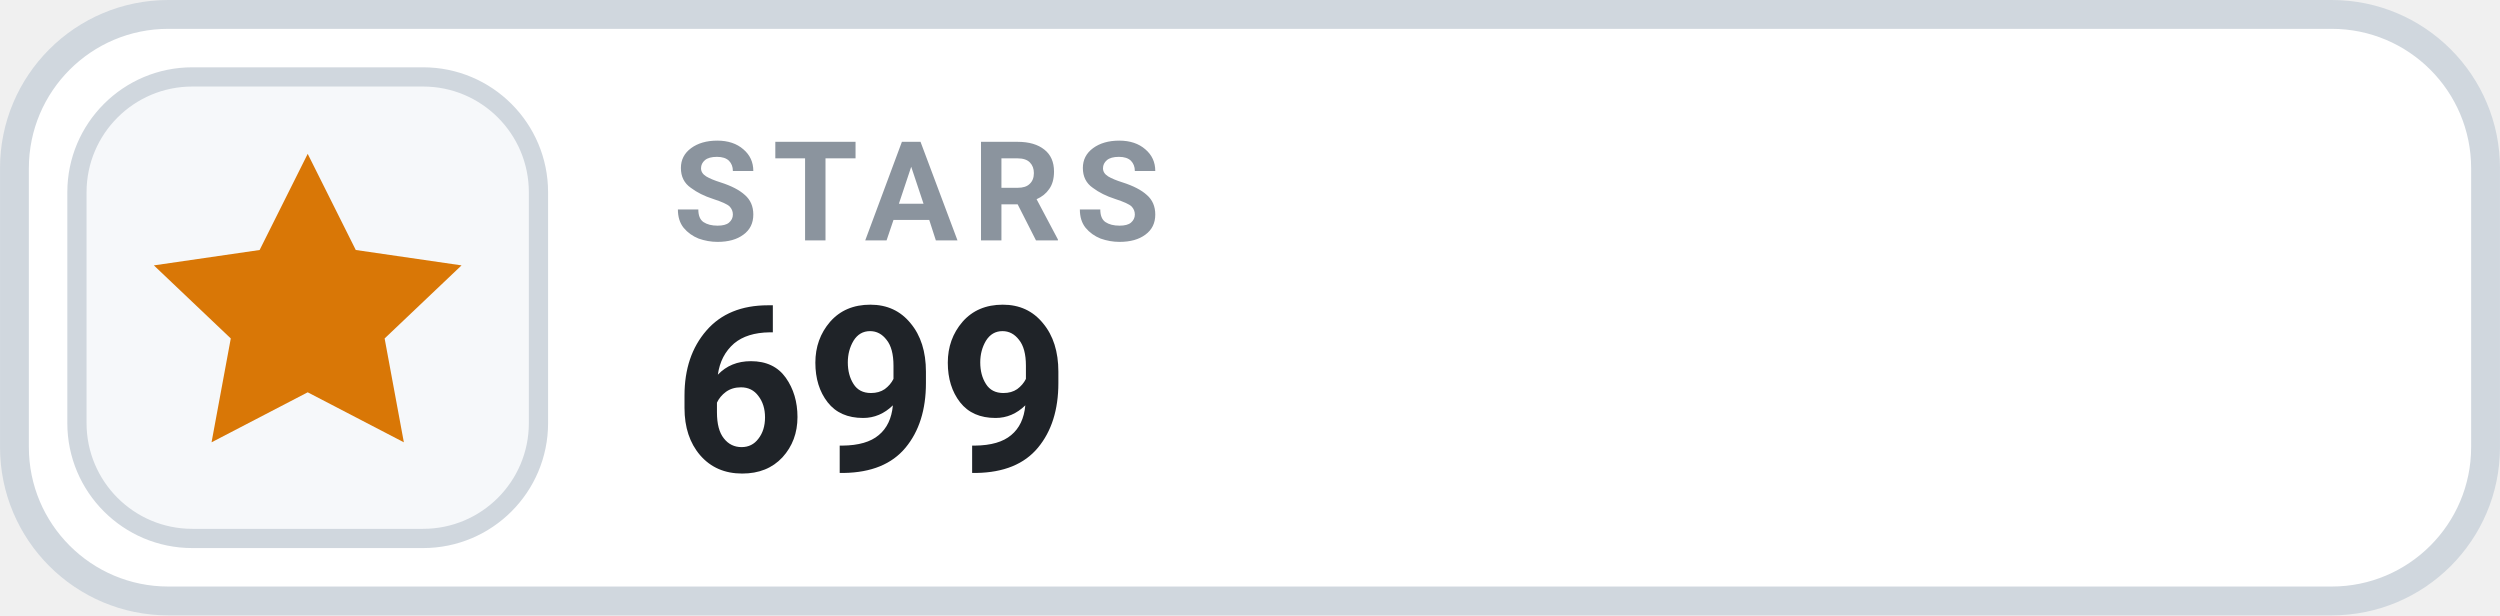
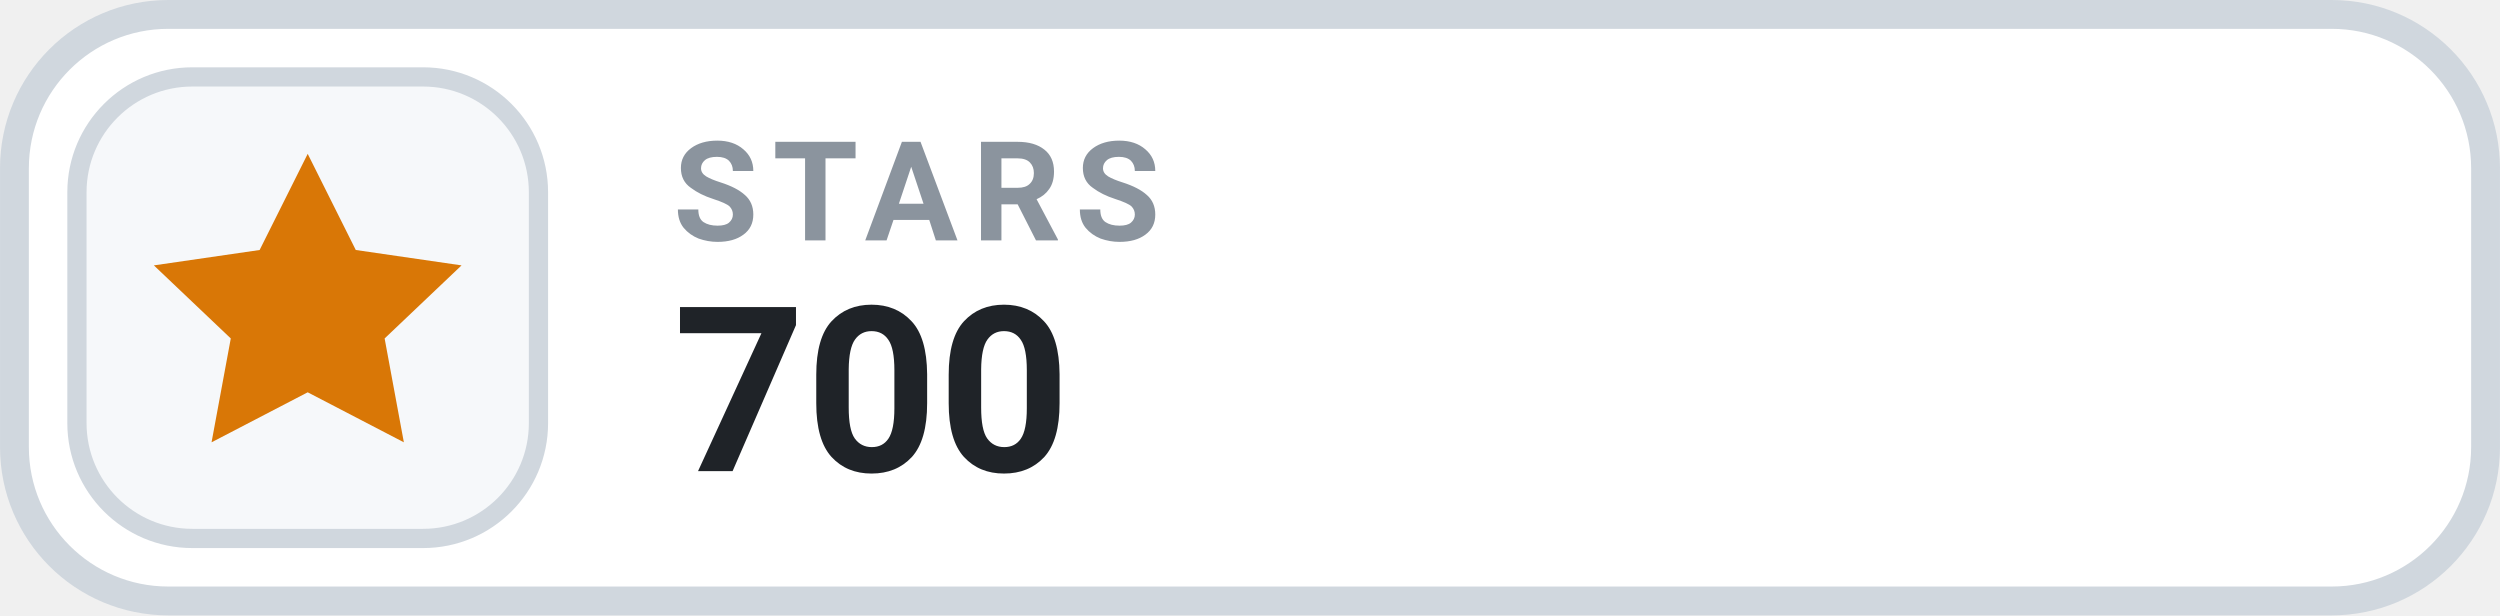
- <svg xmlns="http://www.w3.org/2000/svg" width="126" height="31.015" viewBox="0 0 130 32" role="img" aria-label="STARS 699">
+ <svg xmlns="http://www.w3.org/2000/svg" width="126" height="31.015" viewBox="0 0 130 32" role="img" aria-label="STARS 700">
  <rect x=".75" y=".75" width="128.5" height="30.5" rx="8" fill="#FFFFFF" stroke="#D0D7DE" stroke-width="1.5" />
  <rect x="4" y="4" width="24" height="24" rx="6" fill="#F6F8FA" stroke="#D0D7DE" stroke-width="1" />
  <g transform="translate(16 16)" style="color:#D97706;">
    <path d="M0 -8 l2.5 5 5.5 .8 -4 3.8 1 5.4 -5 -2.6 -5 2.6 1 -5.4 -4 -3.8 5.5 -.8 Z" fill="currentColor" />
  </g>
  <text x="35" y="12.5" fill="#8B949E" font-family="-apple-system,BlinkMacSystemFont,'Segoe UI',Roboto,Helvetica,Arial,sans-serif" font-size="7.2" font-weight="700" letter-spacing=".75">STARS</text>
-   <text x="35" y="24.5" fill="#1F2328" font-family="-apple-system,BlinkMacSystemFont,'Segoe UI',Roboto,Helvetica,Arial,sans-serif" font-size="12" font-weight="700">699</text>
+   <text x="35" y="24.5" fill="#1F2328" font-family="-apple-system,BlinkMacSystemFont,'Segoe UI',Roboto,Helvetica,Arial,sans-serif" font-size="12" font-weight="700">700</text>
</svg>
